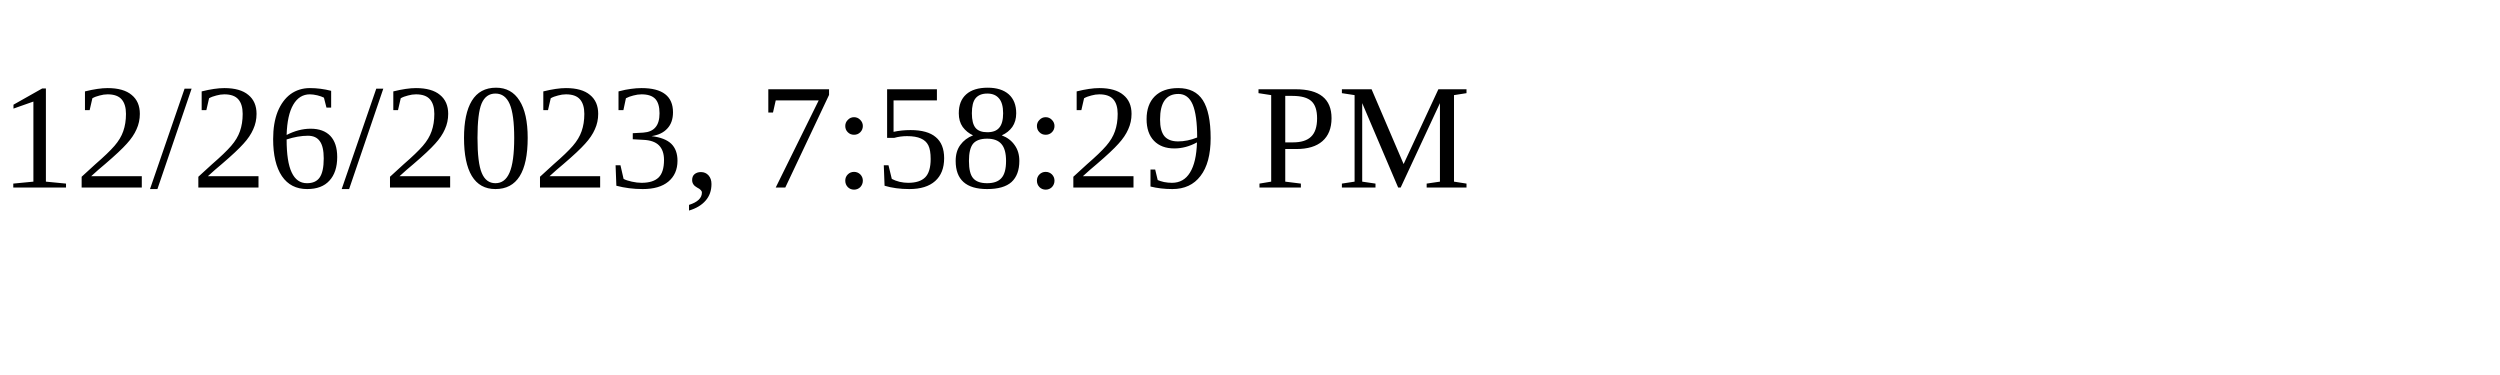
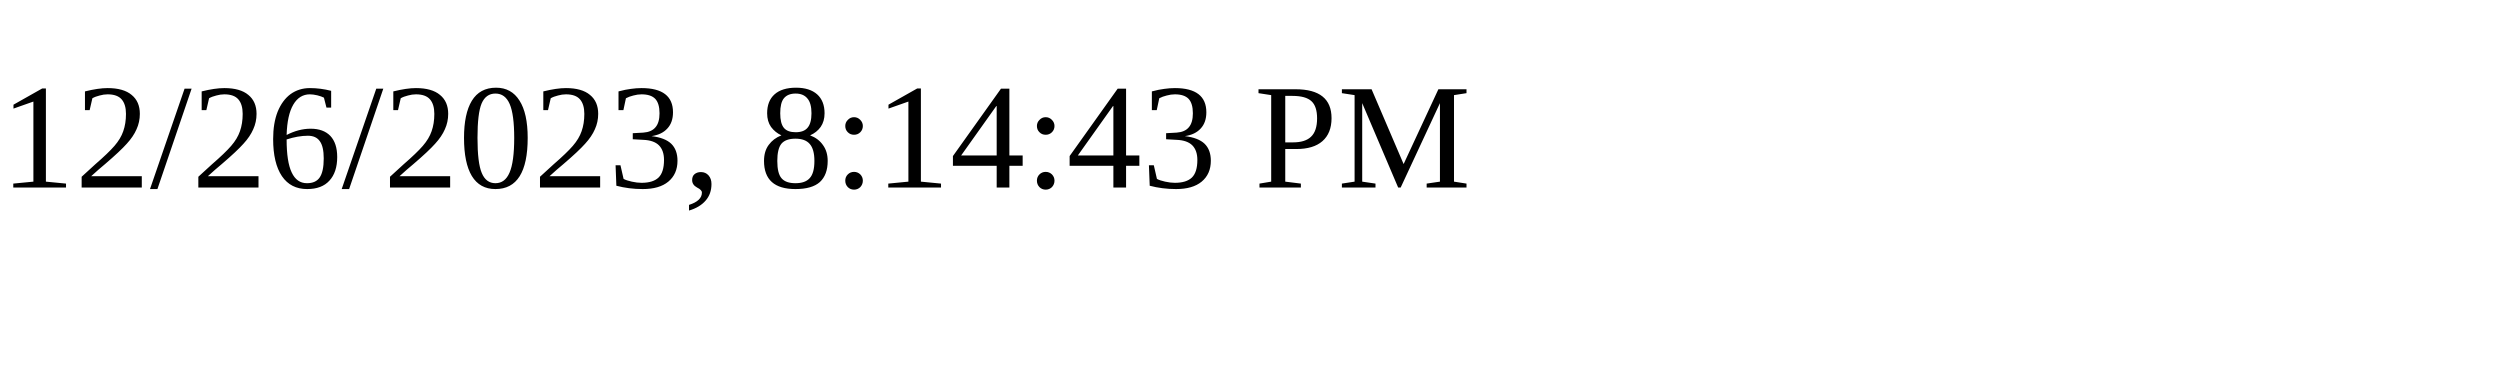
<svg xmlns="http://www.w3.org/2000/svg" height="30" width="200">
-   <text x="0" y="15">12/26/2023, 7:58:29 PM</text>
+   <text x="0" y="15">12/26/2023, 8:14:43 PM</text>
</svg>
